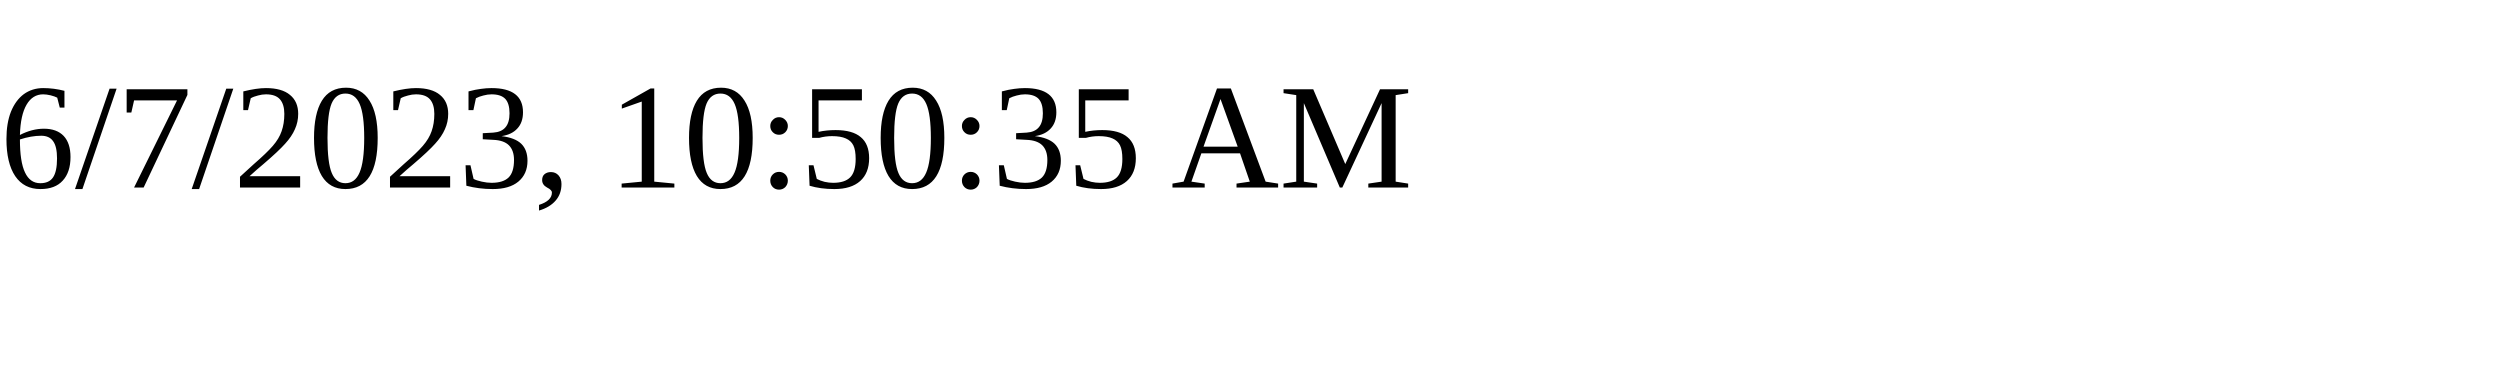
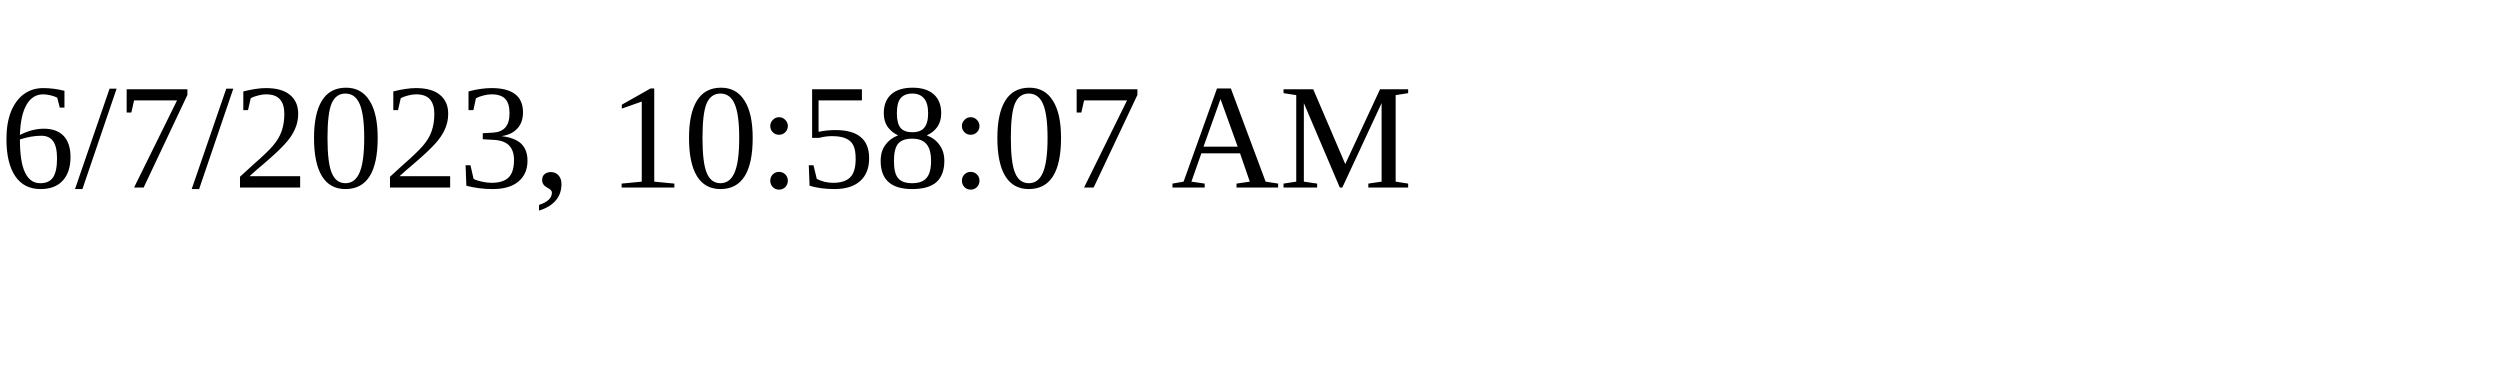
<svg xmlns="http://www.w3.org/2000/svg" height="30" width="200">
-   <text x="0" y="15">6/7/2023, 10:50:35 AM</text>
+   <text x="0" y="15">6/7/2023, 10:58:07 AM</text>
</svg>
